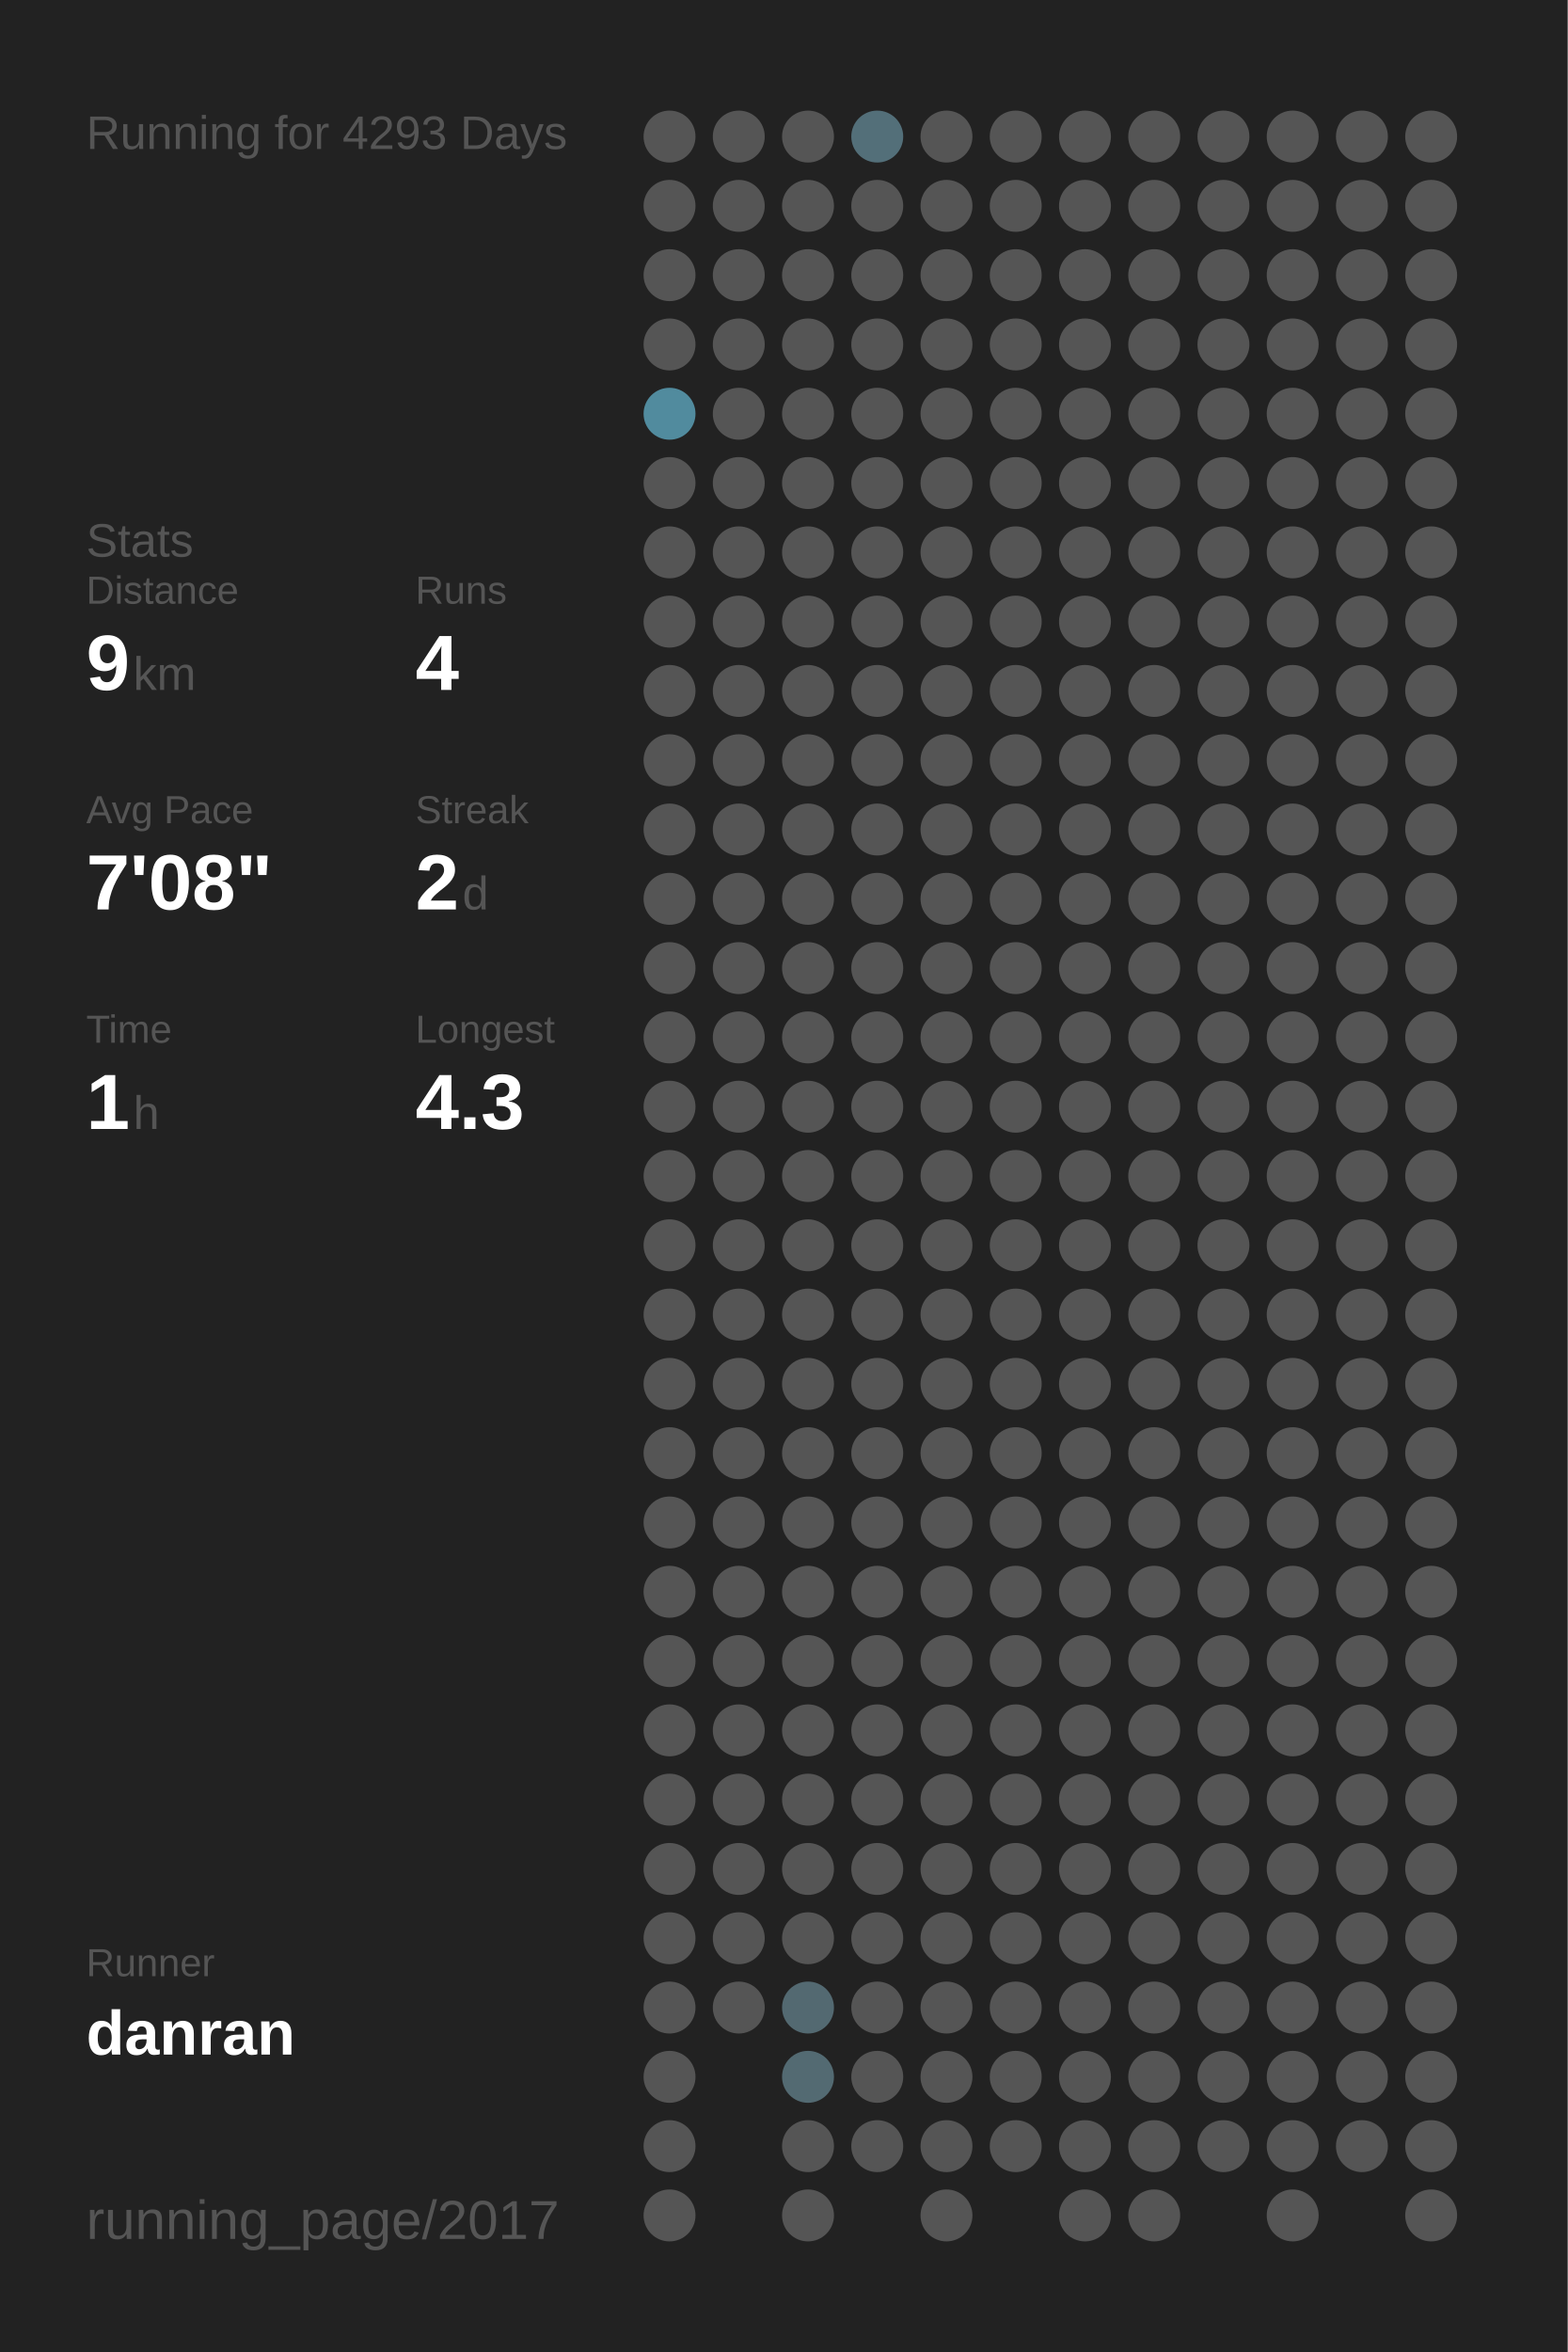
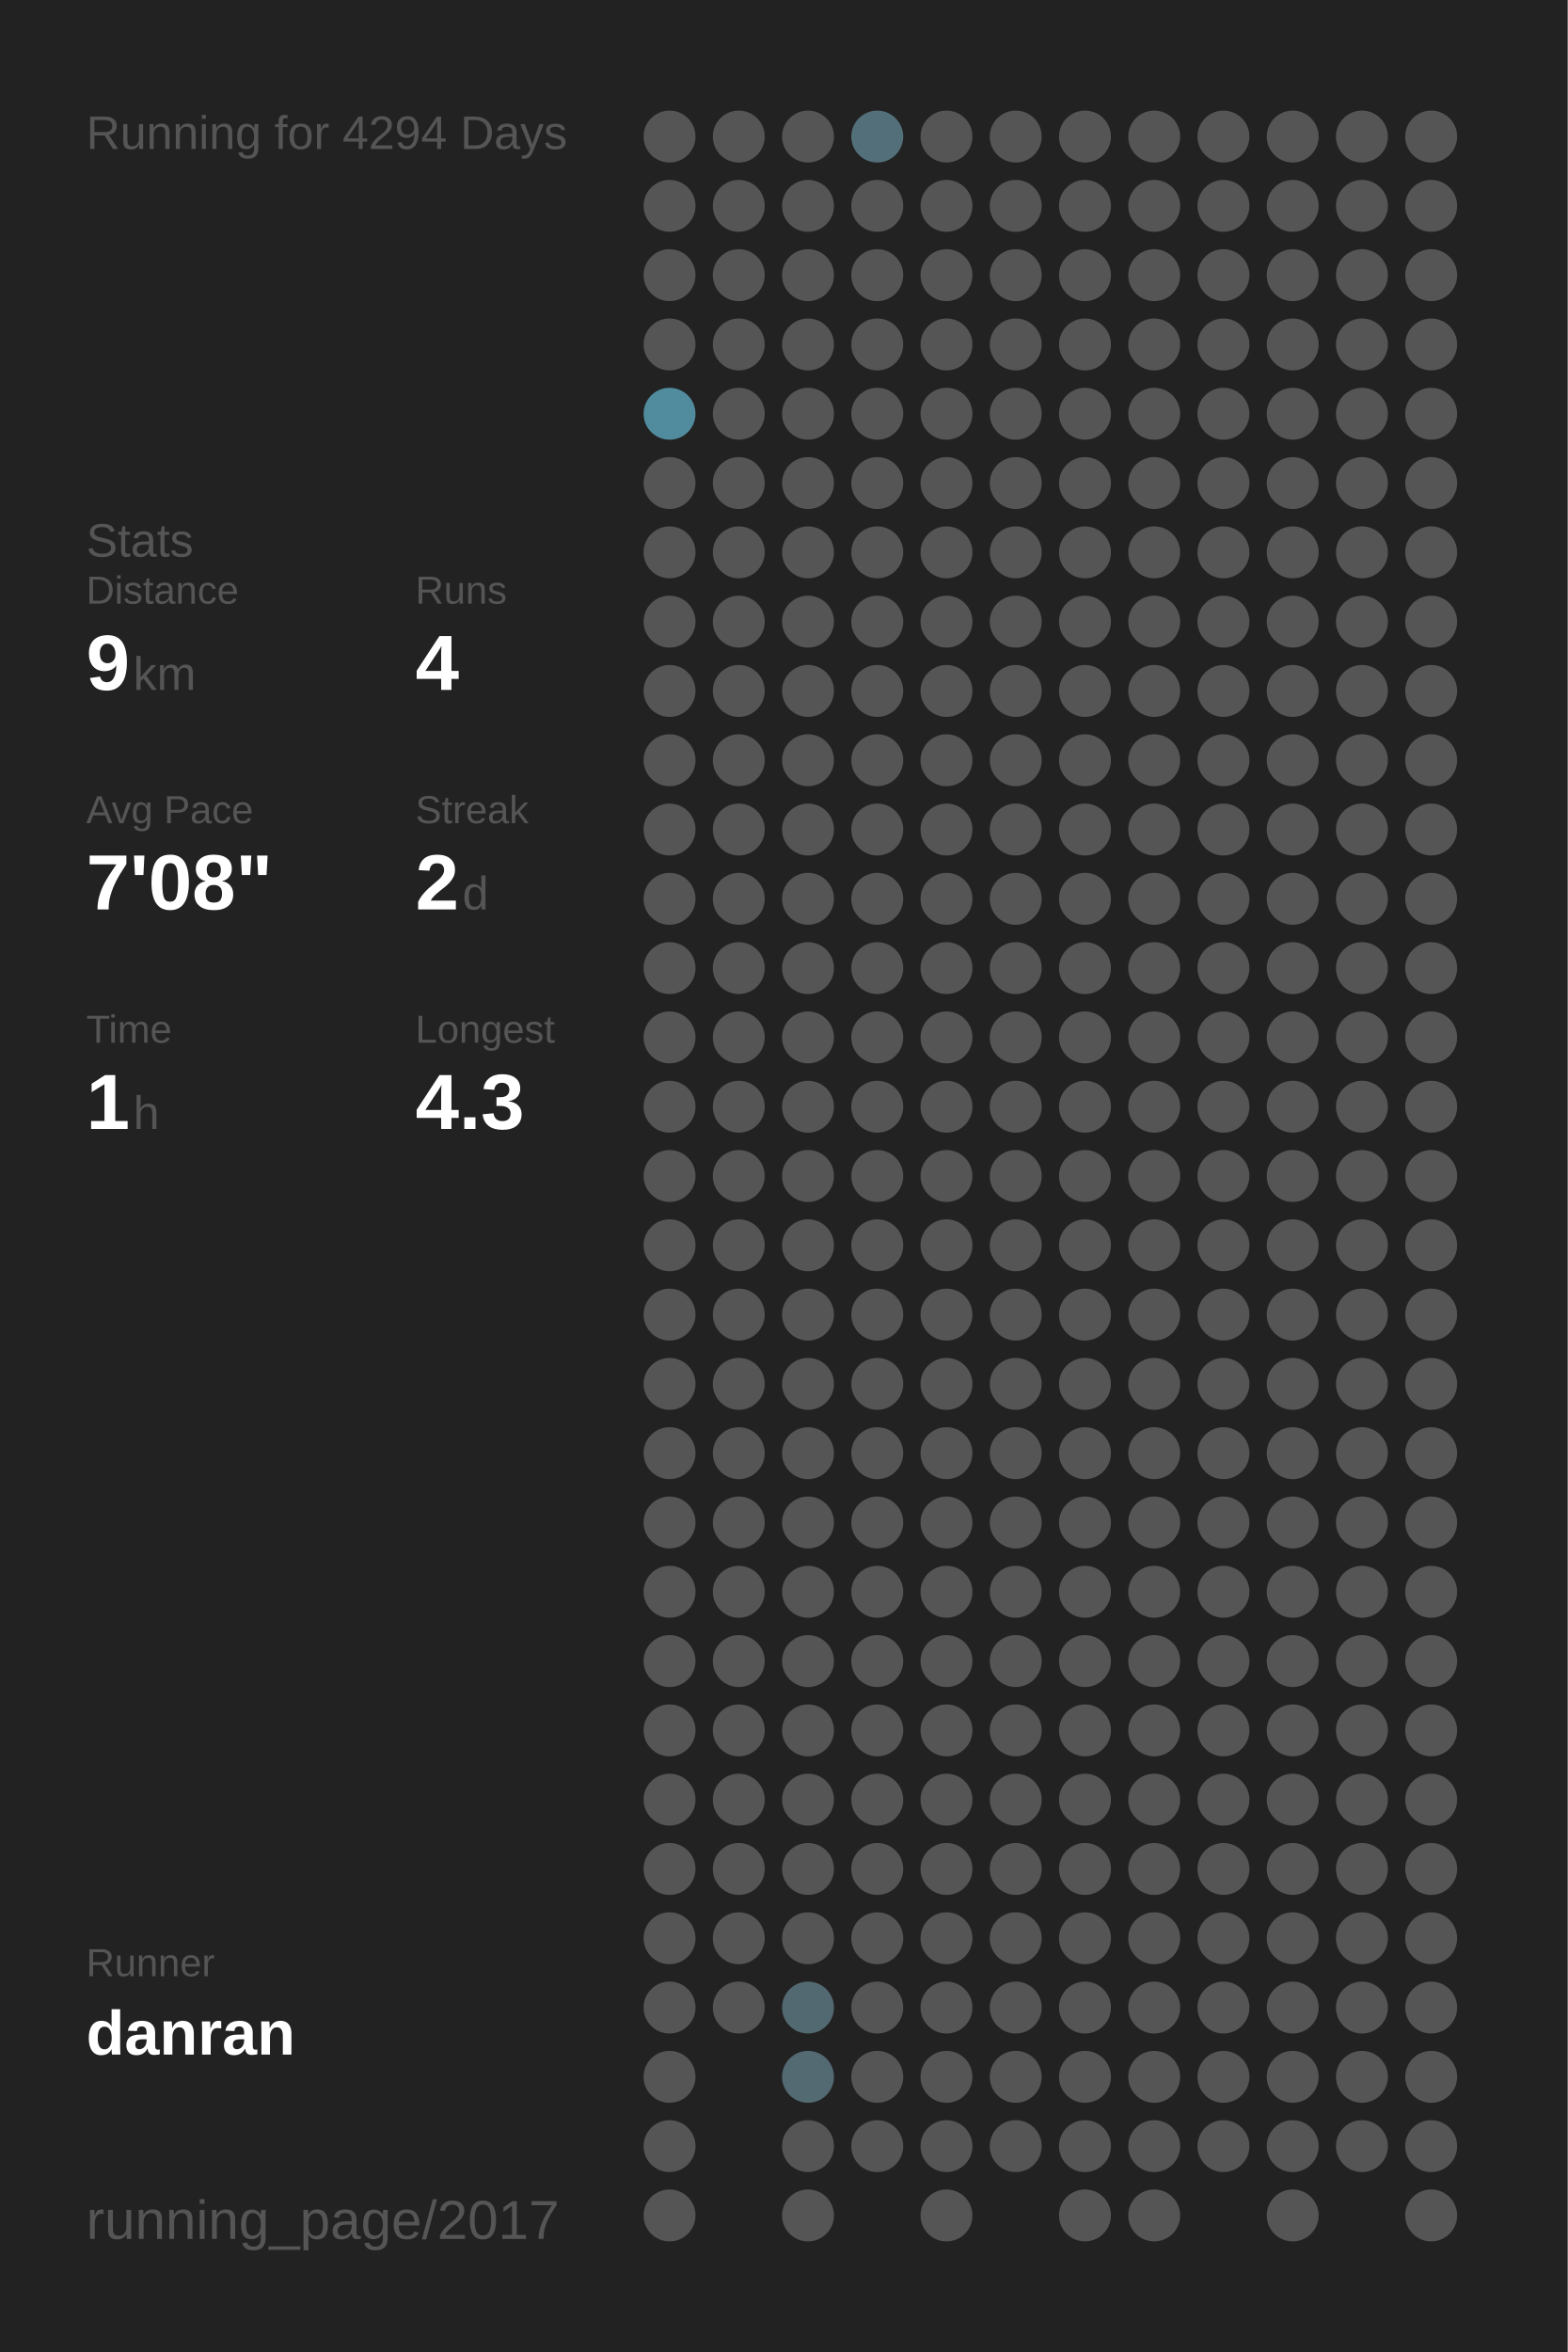
<svg xmlns="http://www.w3.org/2000/svg" baseProfile="full" height="300mm" version="1.1" viewBox="0,0,200,300" width="200mm">
  <defs />
  <rect fill="#222222" height="300" width="200" x="0" y="0" />
-   <text fill="#555555" style="font-size:6px; font-family:Arial;" x="11" y="19">Running for 4293 Days</text>
+   <text fill="#555555" style="font-size:6px; font-family:Arial;" x="11" y="19">Running for 4294 Days</text>
  <text fill="#555555" style="font-size:6px; font-family:Arial;" x="11" y="71">Stats</text>
  <text fill="#555555" style="font-size:5px; font-family:Arial;" x="11" y="77">Distance</text>
  <text fill="#FFFFFF" style="font-size:10px; font-family:Arial; font-weight:bold;" x="11" y="88">9</text>
  <text fill="#555555" style="font-size:6px; font-family:Arial;" x="17" y="88">km</text>
  <text fill="#555555" style="font-size:5px; font-family:Arial;" x="53" y="77">Runs</text>
  <text fill="#FFFFFF" style="font-size:10px; font-family:Arial; font-weight:bold;" x="53" y="88">4</text>
  <text fill="#555555" style="font-size:5px; font-family:Arial;" x="11" y="105">Avg Pace</text>
  <text fill="#FFFFFF" style="font-size:10px; font-family:Arial; font-weight:bold;" x="11" y="116">7'08"</text>
  <text fill="#555555" style="font-size:5px; font-family:Arial;" x="53" y="105">Streak</text>
  <text fill="#FFFFFF" style="font-size:10px; font-family:Arial; font-weight:bold;" x="53" y="116">2</text>
  <text fill="#555555" style="font-size:6px; font-family:Arial;" x="59" y="116">d</text>
  <text fill="#555555" style="font-size:5px; font-family:Arial;" x="11" y="133">Time</text>
  <text fill="#FFFFFF" style="font-size:10px; font-family:Arial; font-weight:bold;" x="11" y="144">1</text>
  <text fill="#555555" style="font-size:6px; font-family:Arial;" x="17" y="144">h</text>
  <text fill="#555555" style="font-size:5px; font-family:Arial;" x="53" y="133">Longest</text>
  <text fill="#FFFFFF" style="font-size:10px; font-family:Arial; font-weight:bold;" x="53" y="144">4.3</text>
  <text fill="#555555" style="font-size:5px; font-family:Arial;" x="11" y="252.065">Runner</text>
  <text fill="#FFFFFF" style="font-size:8px; font-family:Arial; font-weight:bold;" x="11" y="262.065">danran</text>
  <text fill="#555555" style="font-size:7px; font-family:Arial;" x="11" y="285.581">running_page/2017</text>
  <circle cx="85.417" cy="17.419" fill="#555555" r="3.312" />
  <circle cx="85.417" cy="26.258" fill="#555555" r="3.312" />
  <circle cx="85.417" cy="35.097" fill="#555555" r="3.312" />
  <circle cx="85.417" cy="43.935" fill="#555555" r="3.312" />
  <circle cx="85.417" cy="52.774" fill="#518b9e" r="3.312" />
  <circle cx="85.417" cy="61.613" fill="#555555" r="3.312" />
  <circle cx="85.417" cy="70.452" fill="#555555" r="3.312" />
  <circle cx="85.417" cy="79.29" fill="#555555" r="3.312" />
  <circle cx="85.417" cy="88.129" fill="#555555" r="3.312" />
  <circle cx="85.417" cy="96.968" fill="#555555" r="3.312" />
  <circle cx="85.417" cy="105.806" fill="#555555" r="3.312" />
  <circle cx="85.417" cy="114.645" fill="#555555" r="3.312" />
  <circle cx="85.417" cy="123.484" fill="#555555" r="3.312" />
  <circle cx="85.417" cy="132.323" fill="#555555" r="3.312" />
  <circle cx="85.417" cy="141.161" fill="#555555" r="3.312" />
  <circle cx="85.417" cy="150" fill="#555555" r="3.312" />
  <circle cx="85.417" cy="158.839" fill="#555555" r="3.312" />
  <circle cx="85.417" cy="167.677" fill="#555555" r="3.312" />
  <circle cx="85.417" cy="176.516" fill="#555555" r="3.312" />
  <circle cx="85.417" cy="185.355" fill="#555555" r="3.312" />
  <circle cx="85.417" cy="194.194" fill="#555555" r="3.312" />
  <circle cx="85.417" cy="203.032" fill="#555555" r="3.312" />
  <circle cx="85.417" cy="211.871" fill="#555555" r="3.312" />
  <circle cx="85.417" cy="220.71" fill="#555555" r="3.312" />
  <circle cx="85.417" cy="229.548" fill="#555555" r="3.312" />
  <circle cx="85.417" cy="238.387" fill="#555555" r="3.312" />
  <circle cx="85.417" cy="247.226" fill="#555555" r="3.312" />
  <circle cx="85.417" cy="256.065" fill="#555555" r="3.312" />
  <circle cx="85.417" cy="264.903" fill="#555555" r="3.312" />
  <circle cx="85.417" cy="273.742" fill="#555555" r="3.312" />
  <circle cx="85.417" cy="282.581" fill="#555555" r="3.312" />
  <circle cx="94.25" cy="17.419" fill="#555555" r="3.312" />
  <circle cx="94.25" cy="26.258" fill="#555555" r="3.312" />
  <circle cx="94.25" cy="35.097" fill="#555555" r="3.312" />
  <circle cx="94.25" cy="43.935" fill="#555555" r="3.312" />
  <circle cx="94.25" cy="52.774" fill="#555555" r="3.312" />
  <circle cx="94.25" cy="61.613" fill="#555555" r="3.312" />
  <circle cx="94.25" cy="70.452" fill="#555555" r="3.312" />
  <circle cx="94.25" cy="79.29" fill="#555555" r="3.312" />
  <circle cx="94.25" cy="88.129" fill="#555555" r="3.312" />
  <circle cx="94.25" cy="96.968" fill="#555555" r="3.312" />
  <circle cx="94.25" cy="105.806" fill="#555555" r="3.312" />
  <circle cx="94.25" cy="114.645" fill="#555555" r="3.312" />
  <circle cx="94.25" cy="123.484" fill="#555555" r="3.312" />
  <circle cx="94.25" cy="132.323" fill="#555555" r="3.312" />
  <circle cx="94.25" cy="141.161" fill="#555555" r="3.312" />
  <circle cx="94.25" cy="150" fill="#555555" r="3.312" />
  <circle cx="94.25" cy="158.839" fill="#555555" r="3.312" />
  <circle cx="94.25" cy="167.677" fill="#555555" r="3.312" />
  <circle cx="94.25" cy="176.516" fill="#555555" r="3.312" />
  <circle cx="94.25" cy="185.355" fill="#555555" r="3.312" />
  <circle cx="94.25" cy="194.194" fill="#555555" r="3.312" />
  <circle cx="94.25" cy="203.032" fill="#555555" r="3.312" />
  <circle cx="94.25" cy="211.871" fill="#555555" r="3.312" />
  <circle cx="94.25" cy="220.71" fill="#555555" r="3.312" />
  <circle cx="94.25" cy="229.548" fill="#555555" r="3.312" />
  <circle cx="94.25" cy="238.387" fill="#555555" r="3.312" />
  <circle cx="94.25" cy="247.226" fill="#555555" r="3.312" />
  <circle cx="94.25" cy="256.065" fill="#555555" r="3.312" />
  <circle cx="103.083" cy="17.419" fill="#555555" r="3.312" />
  <circle cx="103.083" cy="26.258" fill="#555555" r="3.312" />
  <circle cx="103.083" cy="35.097" fill="#555555" r="3.312" />
  <circle cx="103.083" cy="43.935" fill="#555555" r="3.312" />
  <circle cx="103.083" cy="52.774" fill="#555555" r="3.312" />
  <circle cx="103.083" cy="61.613" fill="#555555" r="3.312" />
  <circle cx="103.083" cy="70.452" fill="#555555" r="3.312" />
  <circle cx="103.083" cy="79.29" fill="#555555" r="3.312" />
  <circle cx="103.083" cy="88.129" fill="#555555" r="3.312" />
  <circle cx="103.083" cy="96.968" fill="#555555" r="3.312" />
  <circle cx="103.083" cy="105.806" fill="#555555" r="3.312" />
  <circle cx="103.083" cy="114.645" fill="#555555" r="3.312" />
  <circle cx="103.083" cy="123.484" fill="#555555" r="3.312" />
  <circle cx="103.083" cy="132.323" fill="#555555" r="3.312" />
  <circle cx="103.083" cy="141.161" fill="#555555" r="3.312" />
  <circle cx="103.083" cy="150" fill="#555555" r="3.312" />
  <circle cx="103.083" cy="158.839" fill="#555555" r="3.312" />
  <circle cx="103.083" cy="167.677" fill="#555555" r="3.312" />
  <circle cx="103.083" cy="176.516" fill="#555555" r="3.312" />
  <circle cx="103.083" cy="185.355" fill="#555555" r="3.312" />
  <circle cx="103.083" cy="194.194" fill="#555555" r="3.312" />
  <circle cx="103.083" cy="203.032" fill="#555555" r="3.312" />
  <circle cx="103.083" cy="211.871" fill="#555555" r="3.312" />
  <circle cx="103.083" cy="220.71" fill="#555555" r="3.312" />
  <circle cx="103.083" cy="229.548" fill="#555555" r="3.312" />
  <circle cx="103.083" cy="238.387" fill="#555555" r="3.312" />
  <circle cx="103.083" cy="247.226" fill="#555555" r="3.312" />
  <circle cx="103.083" cy="256.065" fill="#536971" r="3.312" />
  <circle cx="103.083" cy="264.903" fill="#536a72" r="3.312" />
  <circle cx="103.083" cy="273.742" fill="#555555" r="3.312" />
  <circle cx="103.083" cy="282.581" fill="#555555" r="3.312" />
  <circle cx="111.917" cy="17.419" fill="#536f79" r="3.312" />
  <circle cx="111.917" cy="26.258" fill="#555555" r="3.312" />
  <circle cx="111.917" cy="35.097" fill="#555555" r="3.312" />
  <circle cx="111.917" cy="43.935" fill="#555555" r="3.312" />
  <circle cx="111.917" cy="52.774" fill="#555555" r="3.312" />
  <circle cx="111.917" cy="61.613" fill="#555555" r="3.312" />
  <circle cx="111.917" cy="70.452" fill="#555555" r="3.312" />
  <circle cx="111.917" cy="79.29" fill="#555555" r="3.312" />
  <circle cx="111.917" cy="88.129" fill="#555555" r="3.312" />
  <circle cx="111.917" cy="96.968" fill="#555555" r="3.312" />
  <circle cx="111.917" cy="105.806" fill="#555555" r="3.312" />
  <circle cx="111.917" cy="114.645" fill="#555555" r="3.312" />
  <circle cx="111.917" cy="123.484" fill="#555555" r="3.312" />
  <circle cx="111.917" cy="132.323" fill="#555555" r="3.312" />
  <circle cx="111.917" cy="141.161" fill="#555555" r="3.312" />
  <circle cx="111.917" cy="150" fill="#555555" r="3.312" />
  <circle cx="111.917" cy="158.839" fill="#555555" r="3.312" />
  <circle cx="111.917" cy="167.677" fill="#555555" r="3.312" />
  <circle cx="111.917" cy="176.516" fill="#555555" r="3.312" />
  <circle cx="111.917" cy="185.355" fill="#555555" r="3.312" />
  <circle cx="111.917" cy="194.194" fill="#555555" r="3.312" />
  <circle cx="111.917" cy="203.032" fill="#555555" r="3.312" />
  <circle cx="111.917" cy="211.871" fill="#555555" r="3.312" />
  <circle cx="111.917" cy="220.71" fill="#555555" r="3.312" />
  <circle cx="111.917" cy="229.548" fill="#555555" r="3.312" />
  <circle cx="111.917" cy="238.387" fill="#555555" r="3.312" />
  <circle cx="111.917" cy="247.226" fill="#555555" r="3.312" />
  <circle cx="111.917" cy="256.065" fill="#555555" r="3.312" />
  <circle cx="111.917" cy="264.903" fill="#555555" r="3.312" />
  <circle cx="111.917" cy="273.742" fill="#555555" r="3.312" />
  <circle cx="120.75" cy="17.419" fill="#555555" r="3.312" />
  <circle cx="120.75" cy="26.258" fill="#555555" r="3.312" />
  <circle cx="120.75" cy="35.097" fill="#555555" r="3.312" />
  <circle cx="120.75" cy="43.935" fill="#555555" r="3.312" />
  <circle cx="120.75" cy="52.774" fill="#555555" r="3.312" />
  <circle cx="120.75" cy="61.613" fill="#555555" r="3.312" />
  <circle cx="120.75" cy="70.452" fill="#555555" r="3.312" />
  <circle cx="120.75" cy="79.29" fill="#555555" r="3.312" />
  <circle cx="120.75" cy="88.129" fill="#555555" r="3.312" />
  <circle cx="120.75" cy="96.968" fill="#555555" r="3.312" />
  <circle cx="120.75" cy="105.806" fill="#555555" r="3.312" />
  <circle cx="120.75" cy="114.645" fill="#555555" r="3.312" />
  <circle cx="120.75" cy="123.484" fill="#555555" r="3.312" />
  <circle cx="120.75" cy="132.323" fill="#555555" r="3.312" />
  <circle cx="120.75" cy="141.161" fill="#555555" r="3.312" />
  <circle cx="120.75" cy="150" fill="#555555" r="3.312" />
  <circle cx="120.75" cy="158.839" fill="#555555" r="3.312" />
  <circle cx="120.75" cy="167.677" fill="#555555" r="3.312" />
  <circle cx="120.75" cy="176.516" fill="#555555" r="3.312" />
  <circle cx="120.75" cy="185.355" fill="#555555" r="3.312" />
  <circle cx="120.75" cy="194.194" fill="#555555" r="3.312" />
  <circle cx="120.75" cy="203.032" fill="#555555" r="3.312" />
  <circle cx="120.75" cy="211.871" fill="#555555" r="3.312" />
  <circle cx="120.75" cy="220.71" fill="#555555" r="3.312" />
  <circle cx="120.75" cy="229.548" fill="#555555" r="3.312" />
  <circle cx="120.75" cy="238.387" fill="#555555" r="3.312" />
  <circle cx="120.75" cy="247.226" fill="#555555" r="3.312" />
  <circle cx="120.75" cy="256.065" fill="#555555" r="3.312" />
  <circle cx="120.75" cy="264.903" fill="#555555" r="3.312" />
  <circle cx="120.75" cy="273.742" fill="#555555" r="3.312" />
  <circle cx="120.75" cy="282.581" fill="#555555" r="3.312" />
  <circle cx="129.583" cy="17.419" fill="#555555" r="3.312" />
  <circle cx="129.583" cy="26.258" fill="#555555" r="3.312" />
  <circle cx="129.583" cy="35.097" fill="#555555" r="3.312" />
  <circle cx="129.583" cy="43.935" fill="#555555" r="3.312" />
  <circle cx="129.583" cy="52.774" fill="#555555" r="3.312" />
  <circle cx="129.583" cy="61.613" fill="#555555" r="3.312" />
  <circle cx="129.583" cy="70.452" fill="#555555" r="3.312" />
  <circle cx="129.583" cy="79.29" fill="#555555" r="3.312" />
  <circle cx="129.583" cy="88.129" fill="#555555" r="3.312" />
  <circle cx="129.583" cy="96.968" fill="#555555" r="3.312" />
  <circle cx="129.583" cy="105.806" fill="#555555" r="3.312" />
  <circle cx="129.583" cy="114.645" fill="#555555" r="3.312" />
  <circle cx="129.583" cy="123.484" fill="#555555" r="3.312" />
  <circle cx="129.583" cy="132.323" fill="#555555" r="3.312" />
  <circle cx="129.583" cy="141.161" fill="#555555" r="3.312" />
  <circle cx="129.583" cy="150" fill="#555555" r="3.312" />
  <circle cx="129.583" cy="158.839" fill="#555555" r="3.312" />
  <circle cx="129.583" cy="167.677" fill="#555555" r="3.312" />
  <circle cx="129.583" cy="176.516" fill="#555555" r="3.312" />
  <circle cx="129.583" cy="185.355" fill="#555555" r="3.312" />
  <circle cx="129.583" cy="194.194" fill="#555555" r="3.312" />
  <circle cx="129.583" cy="203.032" fill="#555555" r="3.312" />
  <circle cx="129.583" cy="211.871" fill="#555555" r="3.312" />
  <circle cx="129.583" cy="220.71" fill="#555555" r="3.312" />
  <circle cx="129.583" cy="229.548" fill="#555555" r="3.312" />
  <circle cx="129.583" cy="238.387" fill="#555555" r="3.312" />
  <circle cx="129.583" cy="247.226" fill="#555555" r="3.312" />
  <circle cx="129.583" cy="256.065" fill="#555555" r="3.312" />
  <circle cx="129.583" cy="264.903" fill="#555555" r="3.312" />
  <circle cx="129.583" cy="273.742" fill="#555555" r="3.312" />
  <circle cx="138.417" cy="17.419" fill="#555555" r="3.312" />
  <circle cx="138.417" cy="26.258" fill="#555555" r="3.312" />
  <circle cx="138.417" cy="35.097" fill="#555555" r="3.312" />
  <circle cx="138.417" cy="43.935" fill="#555555" r="3.312" />
  <circle cx="138.417" cy="52.774" fill="#555555" r="3.312" />
  <circle cx="138.417" cy="61.613" fill="#555555" r="3.312" />
  <circle cx="138.417" cy="70.452" fill="#555555" r="3.312" />
  <circle cx="138.417" cy="79.29" fill="#555555" r="3.312" />
  <circle cx="138.417" cy="88.129" fill="#555555" r="3.312" />
  <circle cx="138.417" cy="96.968" fill="#555555" r="3.312" />
  <circle cx="138.417" cy="105.806" fill="#555555" r="3.312" />
  <circle cx="138.417" cy="114.645" fill="#555555" r="3.312" />
  <circle cx="138.417" cy="123.484" fill="#555555" r="3.312" />
  <circle cx="138.417" cy="132.323" fill="#555555" r="3.312" />
  <circle cx="138.417" cy="141.161" fill="#555555" r="3.312" />
  <circle cx="138.417" cy="150" fill="#555555" r="3.312" />
  <circle cx="138.417" cy="158.839" fill="#555555" r="3.312" />
  <circle cx="138.417" cy="167.677" fill="#555555" r="3.312" />
  <circle cx="138.417" cy="176.516" fill="#555555" r="3.312" />
  <circle cx="138.417" cy="185.355" fill="#555555" r="3.312" />
  <circle cx="138.417" cy="194.194" fill="#555555" r="3.312" />
  <circle cx="138.417" cy="203.032" fill="#555555" r="3.312" />
  <circle cx="138.417" cy="211.871" fill="#555555" r="3.312" />
  <circle cx="138.417" cy="220.71" fill="#555555" r="3.312" />
  <circle cx="138.417" cy="229.548" fill="#555555" r="3.312" />
  <circle cx="138.417" cy="238.387" fill="#555555" r="3.312" />
  <circle cx="138.417" cy="247.226" fill="#555555" r="3.312" />
  <circle cx="138.417" cy="256.065" fill="#555555" r="3.312" />
  <circle cx="138.417" cy="264.903" fill="#555555" r="3.312" />
  <circle cx="138.417" cy="273.742" fill="#555555" r="3.312" />
  <circle cx="138.417" cy="282.581" fill="#555555" r="3.312" />
  <circle cx="147.25" cy="17.419" fill="#555555" r="3.312" />
  <circle cx="147.25" cy="26.258" fill="#555555" r="3.312" />
  <circle cx="147.25" cy="35.097" fill="#555555" r="3.312" />
  <circle cx="147.25" cy="43.935" fill="#555555" r="3.312" />
  <circle cx="147.25" cy="52.774" fill="#555555" r="3.312" />
  <circle cx="147.25" cy="61.613" fill="#555555" r="3.312" />
  <circle cx="147.25" cy="70.452" fill="#555555" r="3.312" />
  <circle cx="147.25" cy="79.29" fill="#555555" r="3.312" />
  <circle cx="147.25" cy="88.129" fill="#555555" r="3.312" />
  <circle cx="147.25" cy="96.968" fill="#555555" r="3.312" />
  <circle cx="147.25" cy="105.806" fill="#555555" r="3.312" />
  <circle cx="147.25" cy="114.645" fill="#555555" r="3.312" />
  <circle cx="147.25" cy="123.484" fill="#555555" r="3.312" />
  <circle cx="147.25" cy="132.323" fill="#555555" r="3.312" />
  <circle cx="147.25" cy="141.161" fill="#555555" r="3.312" />
  <circle cx="147.25" cy="150" fill="#555555" r="3.312" />
  <circle cx="147.25" cy="158.839" fill="#555555" r="3.312" />
  <circle cx="147.25" cy="167.677" fill="#555555" r="3.312" />
  <circle cx="147.25" cy="176.516" fill="#555555" r="3.312" />
  <circle cx="147.25" cy="185.355" fill="#555555" r="3.312" />
  <circle cx="147.25" cy="194.194" fill="#555555" r="3.312" />
  <circle cx="147.25" cy="203.032" fill="#555555" r="3.312" />
  <circle cx="147.25" cy="211.871" fill="#555555" r="3.312" />
  <circle cx="147.25" cy="220.71" fill="#555555" r="3.312" />
  <circle cx="147.25" cy="229.548" fill="#555555" r="3.312" />
  <circle cx="147.25" cy="238.387" fill="#555555" r="3.312" />
  <circle cx="147.25" cy="247.226" fill="#555555" r="3.312" />
  <circle cx="147.25" cy="256.065" fill="#555555" r="3.312" />
  <circle cx="147.25" cy="264.903" fill="#555555" r="3.312" />
  <circle cx="147.25" cy="273.742" fill="#555555" r="3.312" />
  <circle cx="147.25" cy="282.581" fill="#555555" r="3.312" />
  <circle cx="156.083" cy="17.419" fill="#555555" r="3.312" />
  <circle cx="156.083" cy="26.258" fill="#555555" r="3.312" />
  <circle cx="156.083" cy="35.097" fill="#555555" r="3.312" />
  <circle cx="156.083" cy="43.935" fill="#555555" r="3.312" />
  <circle cx="156.083" cy="52.774" fill="#555555" r="3.312" />
  <circle cx="156.083" cy="61.613" fill="#555555" r="3.312" />
  <circle cx="156.083" cy="70.452" fill="#555555" r="3.312" />
  <circle cx="156.083" cy="79.29" fill="#555555" r="3.312" />
  <circle cx="156.083" cy="88.129" fill="#555555" r="3.312" />
  <circle cx="156.083" cy="96.968" fill="#555555" r="3.312" />
  <circle cx="156.083" cy="105.806" fill="#555555" r="3.312" />
  <circle cx="156.083" cy="114.645" fill="#555555" r="3.312" />
  <circle cx="156.083" cy="123.484" fill="#555555" r="3.312" />
  <circle cx="156.083" cy="132.323" fill="#555555" r="3.312" />
  <circle cx="156.083" cy="141.161" fill="#555555" r="3.312" />
  <circle cx="156.083" cy="150" fill="#555555" r="3.312" />
  <circle cx="156.083" cy="158.839" fill="#555555" r="3.312" />
  <circle cx="156.083" cy="167.677" fill="#555555" r="3.312" />
  <circle cx="156.083" cy="176.516" fill="#555555" r="3.312" />
  <circle cx="156.083" cy="185.355" fill="#555555" r="3.312" />
  <circle cx="156.083" cy="194.194" fill="#555555" r="3.312" />
  <circle cx="156.083" cy="203.032" fill="#555555" r="3.312" />
  <circle cx="156.083" cy="211.871" fill="#555555" r="3.312" />
  <circle cx="156.083" cy="220.71" fill="#555555" r="3.312" />
  <circle cx="156.083" cy="229.548" fill="#555555" r="3.312" />
  <circle cx="156.083" cy="238.387" fill="#555555" r="3.312" />
  <circle cx="156.083" cy="247.226" fill="#555555" r="3.312" />
  <circle cx="156.083" cy="256.065" fill="#555555" r="3.312" />
  <circle cx="156.083" cy="264.903" fill="#555555" r="3.312" />
  <circle cx="156.083" cy="273.742" fill="#555555" r="3.312" />
  <circle cx="164.917" cy="17.419" fill="#555555" r="3.312" />
  <circle cx="164.917" cy="26.258" fill="#555555" r="3.312" />
  <circle cx="164.917" cy="35.097" fill="#555555" r="3.312" />
  <circle cx="164.917" cy="43.935" fill="#555555" r="3.312" />
  <circle cx="164.917" cy="52.774" fill="#555555" r="3.312" />
  <circle cx="164.917" cy="61.613" fill="#555555" r="3.312" />
  <circle cx="164.917" cy="70.452" fill="#555555" r="3.312" />
  <circle cx="164.917" cy="79.29" fill="#555555" r="3.312" />
  <circle cx="164.917" cy="88.129" fill="#555555" r="3.312" />
  <circle cx="164.917" cy="96.968" fill="#555555" r="3.312" />
  <circle cx="164.917" cy="105.806" fill="#555555" r="3.312" />
  <circle cx="164.917" cy="114.645" fill="#555555" r="3.312" />
  <circle cx="164.917" cy="123.484" fill="#555555" r="3.312" />
  <circle cx="164.917" cy="132.323" fill="#555555" r="3.312" />
  <circle cx="164.917" cy="141.161" fill="#555555" r="3.312" />
  <circle cx="164.917" cy="150" fill="#555555" r="3.312" />
  <circle cx="164.917" cy="158.839" fill="#555555" r="3.312" />
  <circle cx="164.917" cy="167.677" fill="#555555" r="3.312" />
  <circle cx="164.917" cy="176.516" fill="#555555" r="3.312" />
  <circle cx="164.917" cy="185.355" fill="#555555" r="3.312" />
  <circle cx="164.917" cy="194.194" fill="#555555" r="3.312" />
  <circle cx="164.917" cy="203.032" fill="#555555" r="3.312" />
  <circle cx="164.917" cy="211.871" fill="#555555" r="3.312" />
  <circle cx="164.917" cy="220.71" fill="#555555" r="3.312" />
  <circle cx="164.917" cy="229.548" fill="#555555" r="3.312" />
  <circle cx="164.917" cy="238.387" fill="#555555" r="3.312" />
  <circle cx="164.917" cy="247.226" fill="#555555" r="3.312" />
  <circle cx="164.917" cy="256.065" fill="#555555" r="3.312" />
  <circle cx="164.917" cy="264.903" fill="#555555" r="3.312" />
  <circle cx="164.917" cy="273.742" fill="#555555" r="3.312" />
  <circle cx="164.917" cy="282.581" fill="#555555" r="3.312" />
  <circle cx="173.75" cy="17.419" fill="#555555" r="3.312" />
  <circle cx="173.75" cy="26.258" fill="#555555" r="3.312" />
  <circle cx="173.75" cy="35.097" fill="#555555" r="3.312" />
  <circle cx="173.75" cy="43.935" fill="#555555" r="3.312" />
  <circle cx="173.75" cy="52.774" fill="#555555" r="3.312" />
  <circle cx="173.75" cy="61.613" fill="#555555" r="3.312" />
  <circle cx="173.75" cy="70.452" fill="#555555" r="3.312" />
  <circle cx="173.75" cy="79.29" fill="#555555" r="3.312" />
  <circle cx="173.75" cy="88.129" fill="#555555" r="3.312" />
  <circle cx="173.75" cy="96.968" fill="#555555" r="3.312" />
  <circle cx="173.75" cy="105.806" fill="#555555" r="3.312" />
  <circle cx="173.75" cy="114.645" fill="#555555" r="3.312" />
  <circle cx="173.75" cy="123.484" fill="#555555" r="3.312" />
  <circle cx="173.75" cy="132.323" fill="#555555" r="3.312" />
  <circle cx="173.75" cy="141.161" fill="#555555" r="3.312" />
  <circle cx="173.75" cy="150" fill="#555555" r="3.312" />
  <circle cx="173.75" cy="158.839" fill="#555555" r="3.312" />
  <circle cx="173.75" cy="167.677" fill="#555555" r="3.312" />
  <circle cx="173.75" cy="176.516" fill="#555555" r="3.312" />
  <circle cx="173.75" cy="185.355" fill="#555555" r="3.312" />
  <circle cx="173.75" cy="194.194" fill="#555555" r="3.312" />
  <circle cx="173.75" cy="203.032" fill="#555555" r="3.312" />
  <circle cx="173.75" cy="211.871" fill="#555555" r="3.312" />
  <circle cx="173.75" cy="220.71" fill="#555555" r="3.312" />
  <circle cx="173.75" cy="229.548" fill="#555555" r="3.312" />
  <circle cx="173.75" cy="238.387" fill="#555555" r="3.312" />
  <circle cx="173.75" cy="247.226" fill="#555555" r="3.312" />
  <circle cx="173.75" cy="256.065" fill="#555555" r="3.312" />
  <circle cx="173.75" cy="264.903" fill="#555555" r="3.312" />
  <circle cx="173.75" cy="273.742" fill="#555555" r="3.312" />
  <circle cx="182.583" cy="17.419" fill="#555555" r="3.312" />
  <circle cx="182.583" cy="26.258" fill="#555555" r="3.312" />
  <circle cx="182.583" cy="35.097" fill="#555555" r="3.312" />
  <circle cx="182.583" cy="43.935" fill="#555555" r="3.312" />
  <circle cx="182.583" cy="52.774" fill="#555555" r="3.312" />
  <circle cx="182.583" cy="61.613" fill="#555555" r="3.312" />
  <circle cx="182.583" cy="70.452" fill="#555555" r="3.312" />
  <circle cx="182.583" cy="79.29" fill="#555555" r="3.312" />
  <circle cx="182.583" cy="88.129" fill="#555555" r="3.312" />
  <circle cx="182.583" cy="96.968" fill="#555555" r="3.312" />
  <circle cx="182.583" cy="105.806" fill="#555555" r="3.312" />
  <circle cx="182.583" cy="114.645" fill="#555555" r="3.312" />
  <circle cx="182.583" cy="123.484" fill="#555555" r="3.312" />
  <circle cx="182.583" cy="132.323" fill="#555555" r="3.312" />
  <circle cx="182.583" cy="141.161" fill="#555555" r="3.312" />
  <circle cx="182.583" cy="150" fill="#555555" r="3.312" />
  <circle cx="182.583" cy="158.839" fill="#555555" r="3.312" />
  <circle cx="182.583" cy="167.677" fill="#555555" r="3.312" />
  <circle cx="182.583" cy="176.516" fill="#555555" r="3.312" />
  <circle cx="182.583" cy="185.355" fill="#555555" r="3.312" />
  <circle cx="182.583" cy="194.194" fill="#555555" r="3.312" />
  <circle cx="182.583" cy="203.032" fill="#555555" r="3.312" />
  <circle cx="182.583" cy="211.871" fill="#555555" r="3.312" />
  <circle cx="182.583" cy="220.71" fill="#555555" r="3.312" />
  <circle cx="182.583" cy="229.548" fill="#555555" r="3.312" />
  <circle cx="182.583" cy="238.387" fill="#555555" r="3.312" />
  <circle cx="182.583" cy="247.226" fill="#555555" r="3.312" />
  <circle cx="182.583" cy="256.065" fill="#555555" r="3.312" />
  <circle cx="182.583" cy="264.903" fill="#555555" r="3.312" />
  <circle cx="182.583" cy="273.742" fill="#555555" r="3.312" />
  <circle cx="182.583" cy="282.581" fill="#555555" r="3.312" />
</svg>
